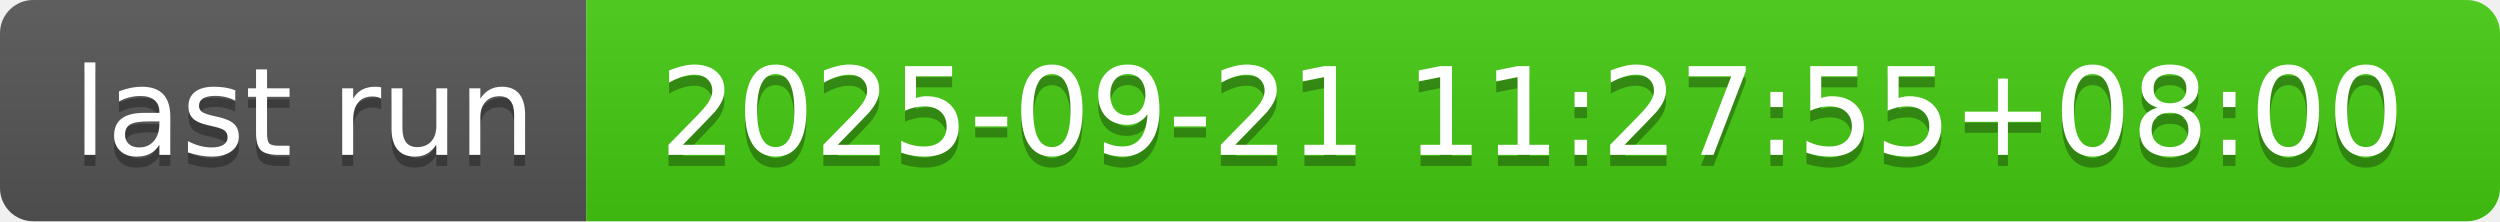
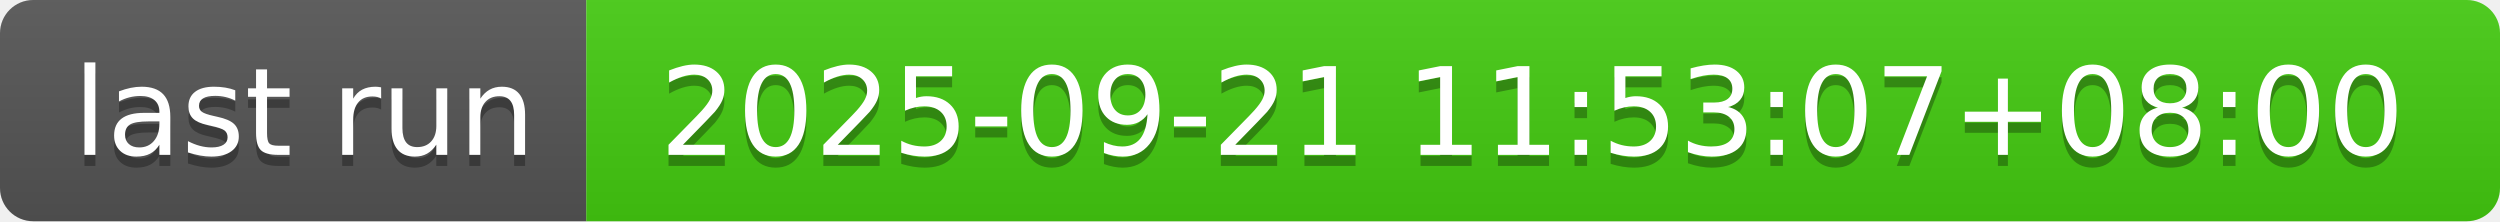
- <svg xmlns="http://www.w3.org/2000/svg" width="226" height="20" role="img" aria-label="last run: 2025-09-21 11:27:55+08:00">
+ <svg xmlns="http://www.w3.org/2000/svg" width="226" height="20" role="img" aria-label="last run: 2025-09-21 11:53:07+08:00">
  <linearGradient id="s" x2="0" y2="100%">
    <stop offset="0" stop-color="#bbb" stop-opacity=".1" />
    <stop offset="1" stop-opacity=".1" />
  </linearGradient>
  <clipPath id="r">
    <rect width="226" height="20" rx="3" fill="#fff" />
  </clipPath>
  <g clip-path="url(#r)">
    <rect width="53" height="20" fill="#555" />
    <rect x="53" width="173" height="20" fill="#4c1" />
    <rect width="226" height="20" fill="url(#s)" />
  </g>
  <g fill="#fff" text-anchor="middle" font-family="Verdana,Geneva,DejaVu Sans,sans-serif" text-rendering="geometricPrecision" font-size="110">
    <text aria-hidden="true" x="275" y="150" fill="#010101" fill-opacity=".3" transform="scale(.1)" textLength="430">last run</text>
    <text x="275" y="140" transform="scale(.1)" fill="#fff" textLength="430">last run</text>
-     <text aria-hidden="true" x="1385" y="150" fill="#010101" fill-opacity=".3" transform="scale(.1)" textLength="1630">2025-09-21 11:27:55+08:00</text>
-     <text x="1385" y="140" transform="scale(.1)" fill="#fff" textLength="1630">2025-09-21 11:27:55+08:00</text>
+     <text aria-hidden="true" x="1385" y="150" fill="#010101" fill-opacity=".3" transform="scale(.1)" textLength="1630">2025-09-21 11:53:07+08:00</text>
+     <text x="1385" y="140" transform="scale(.1)" fill="#fff" textLength="1630">2025-09-21 11:53:07+08:00</text>
  </g>
</svg>
